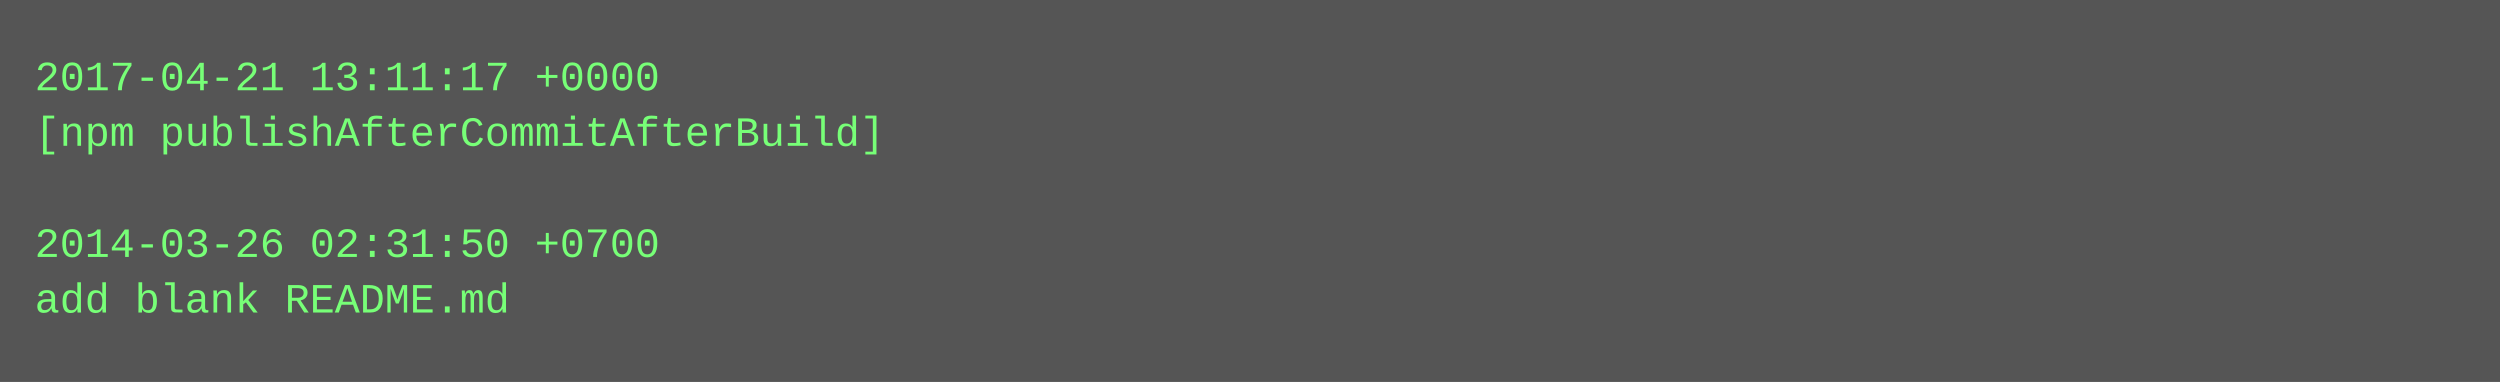
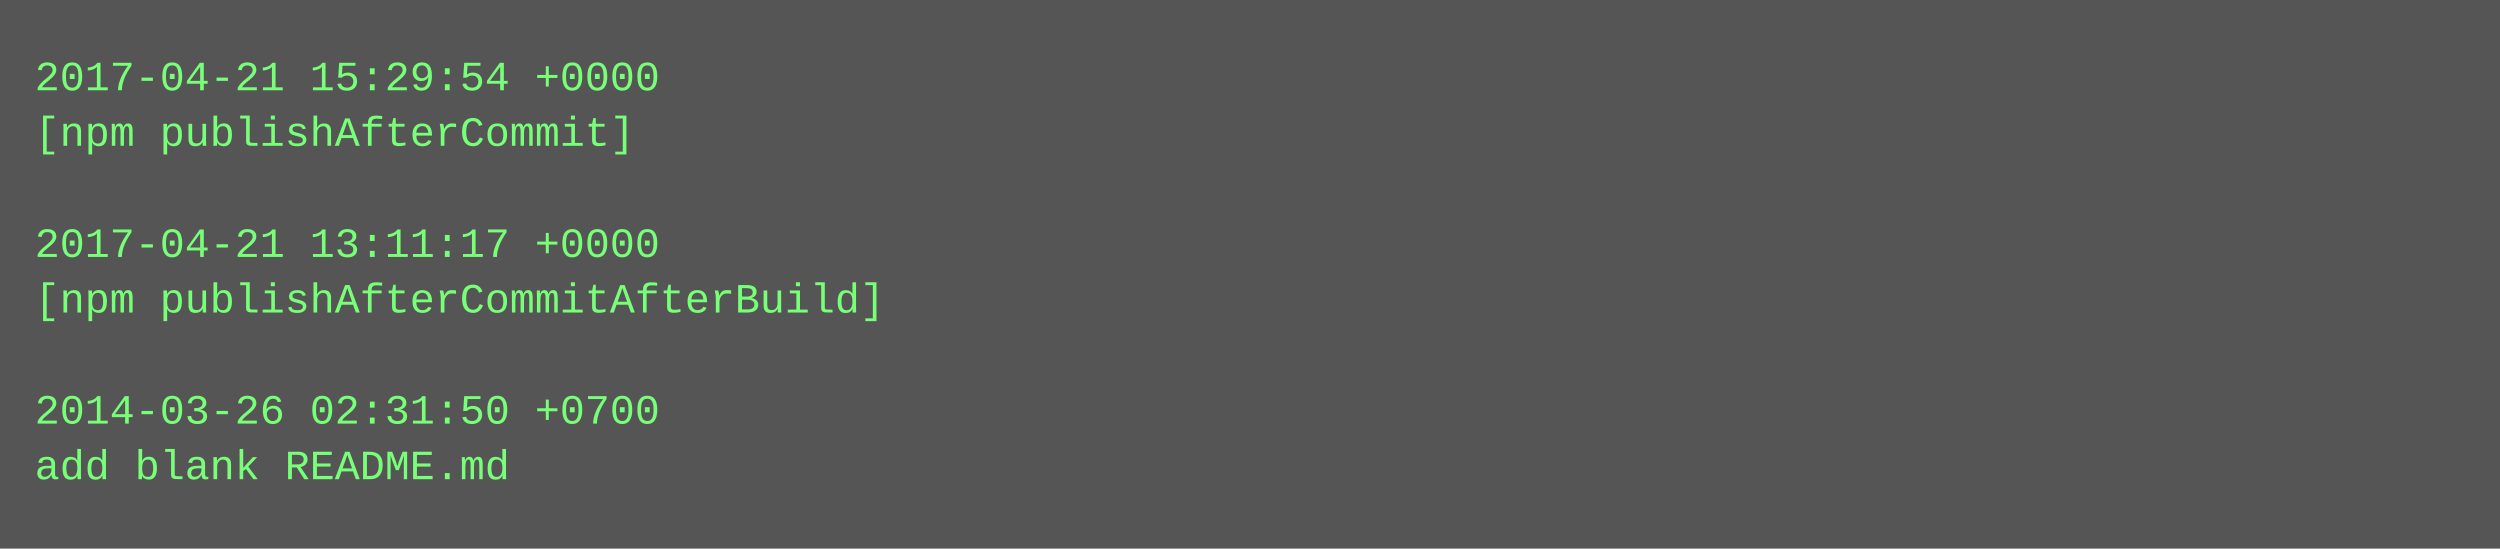
- <svg xmlns="http://www.w3.org/2000/svg" height="110" width="720">
-   <rect height="110" fill="#555" width="720" />
+ <svg xmlns="http://www.w3.org/2000/svg" height="158" width="720">
+   <rect height="158" fill="#555" width="720" />
  <text fill="#7f7" font-family="Courier New" font-size="12" xml:space="preserve">
-     <tspan x="10" y="26">2017-04-21 13:11:17 +0000</tspan>
-     <tspan x="10" y="42">[npm publishAfterCommitAfterBuild]</tspan>
+     <tspan x="10" y="26">2017-04-21 15:29:54 +0000</tspan>
+     <tspan x="10" y="42">[npm publishAfterCommit]</tspan>
    <tspan x="10" y="58" />
-     <tspan x="10" y="74">2014-03-26 02:31:50 +0700</tspan>
-     <tspan x="10" y="90">add blank README.md</tspan>
+     <tspan x="10" y="74">2017-04-21 13:11:17 +0000</tspan>
+     <tspan x="10" y="90">[npm publishAfterCommitAfterBuild]</tspan>
+     <tspan x="10" y="106" />
+     <tspan x="10" y="122">2014-03-26 02:31:50 +0700</tspan>
+     <tspan x="10" y="138">add blank README.md</tspan>
  </text>
</svg>
